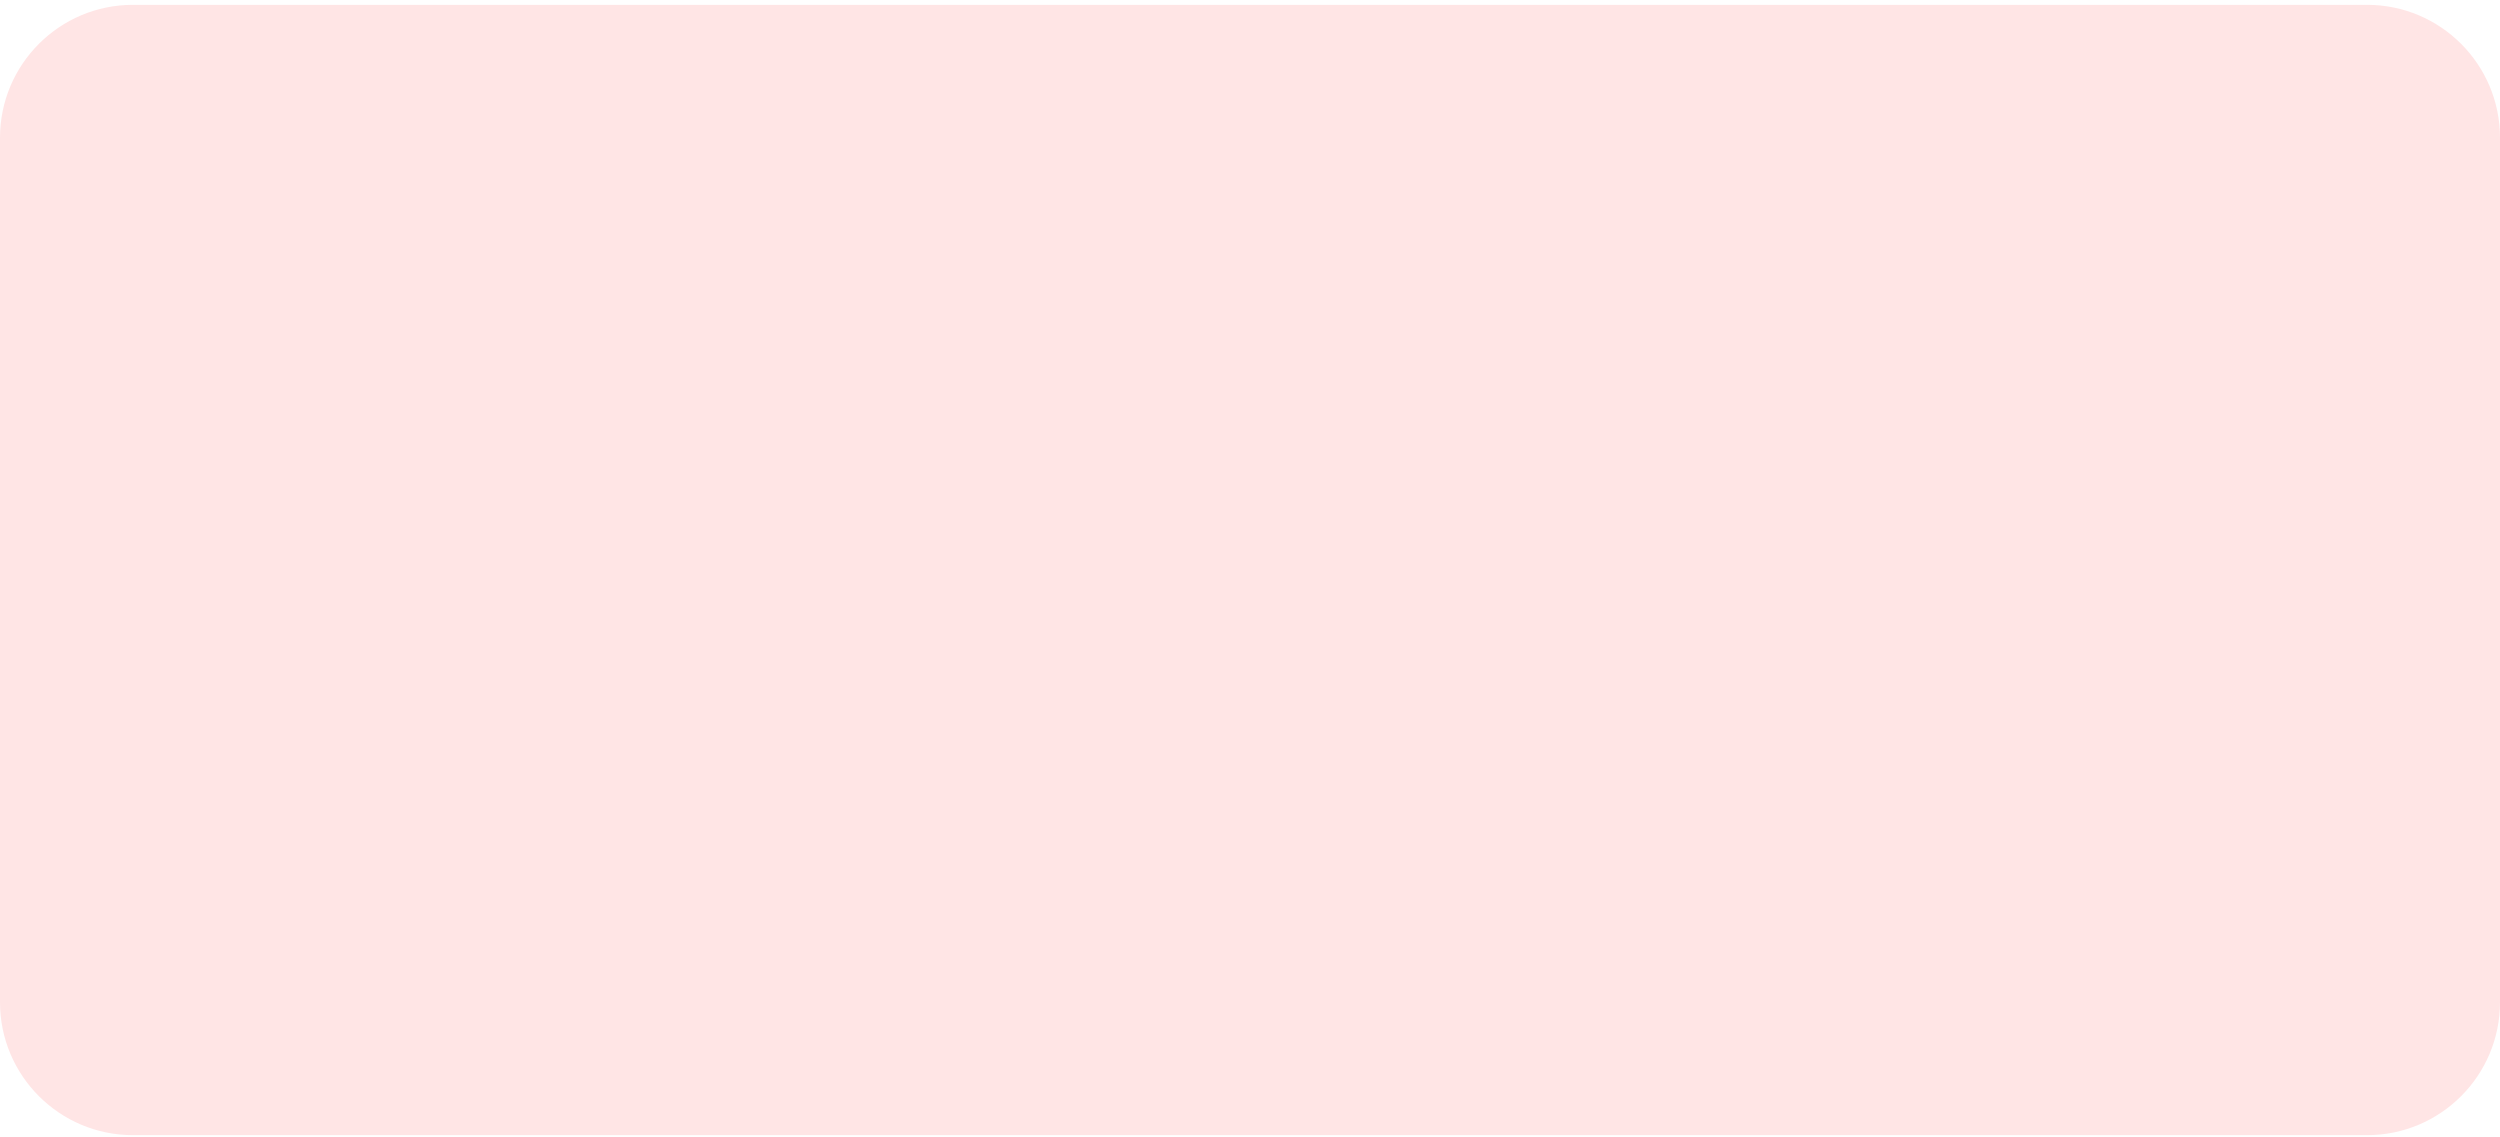
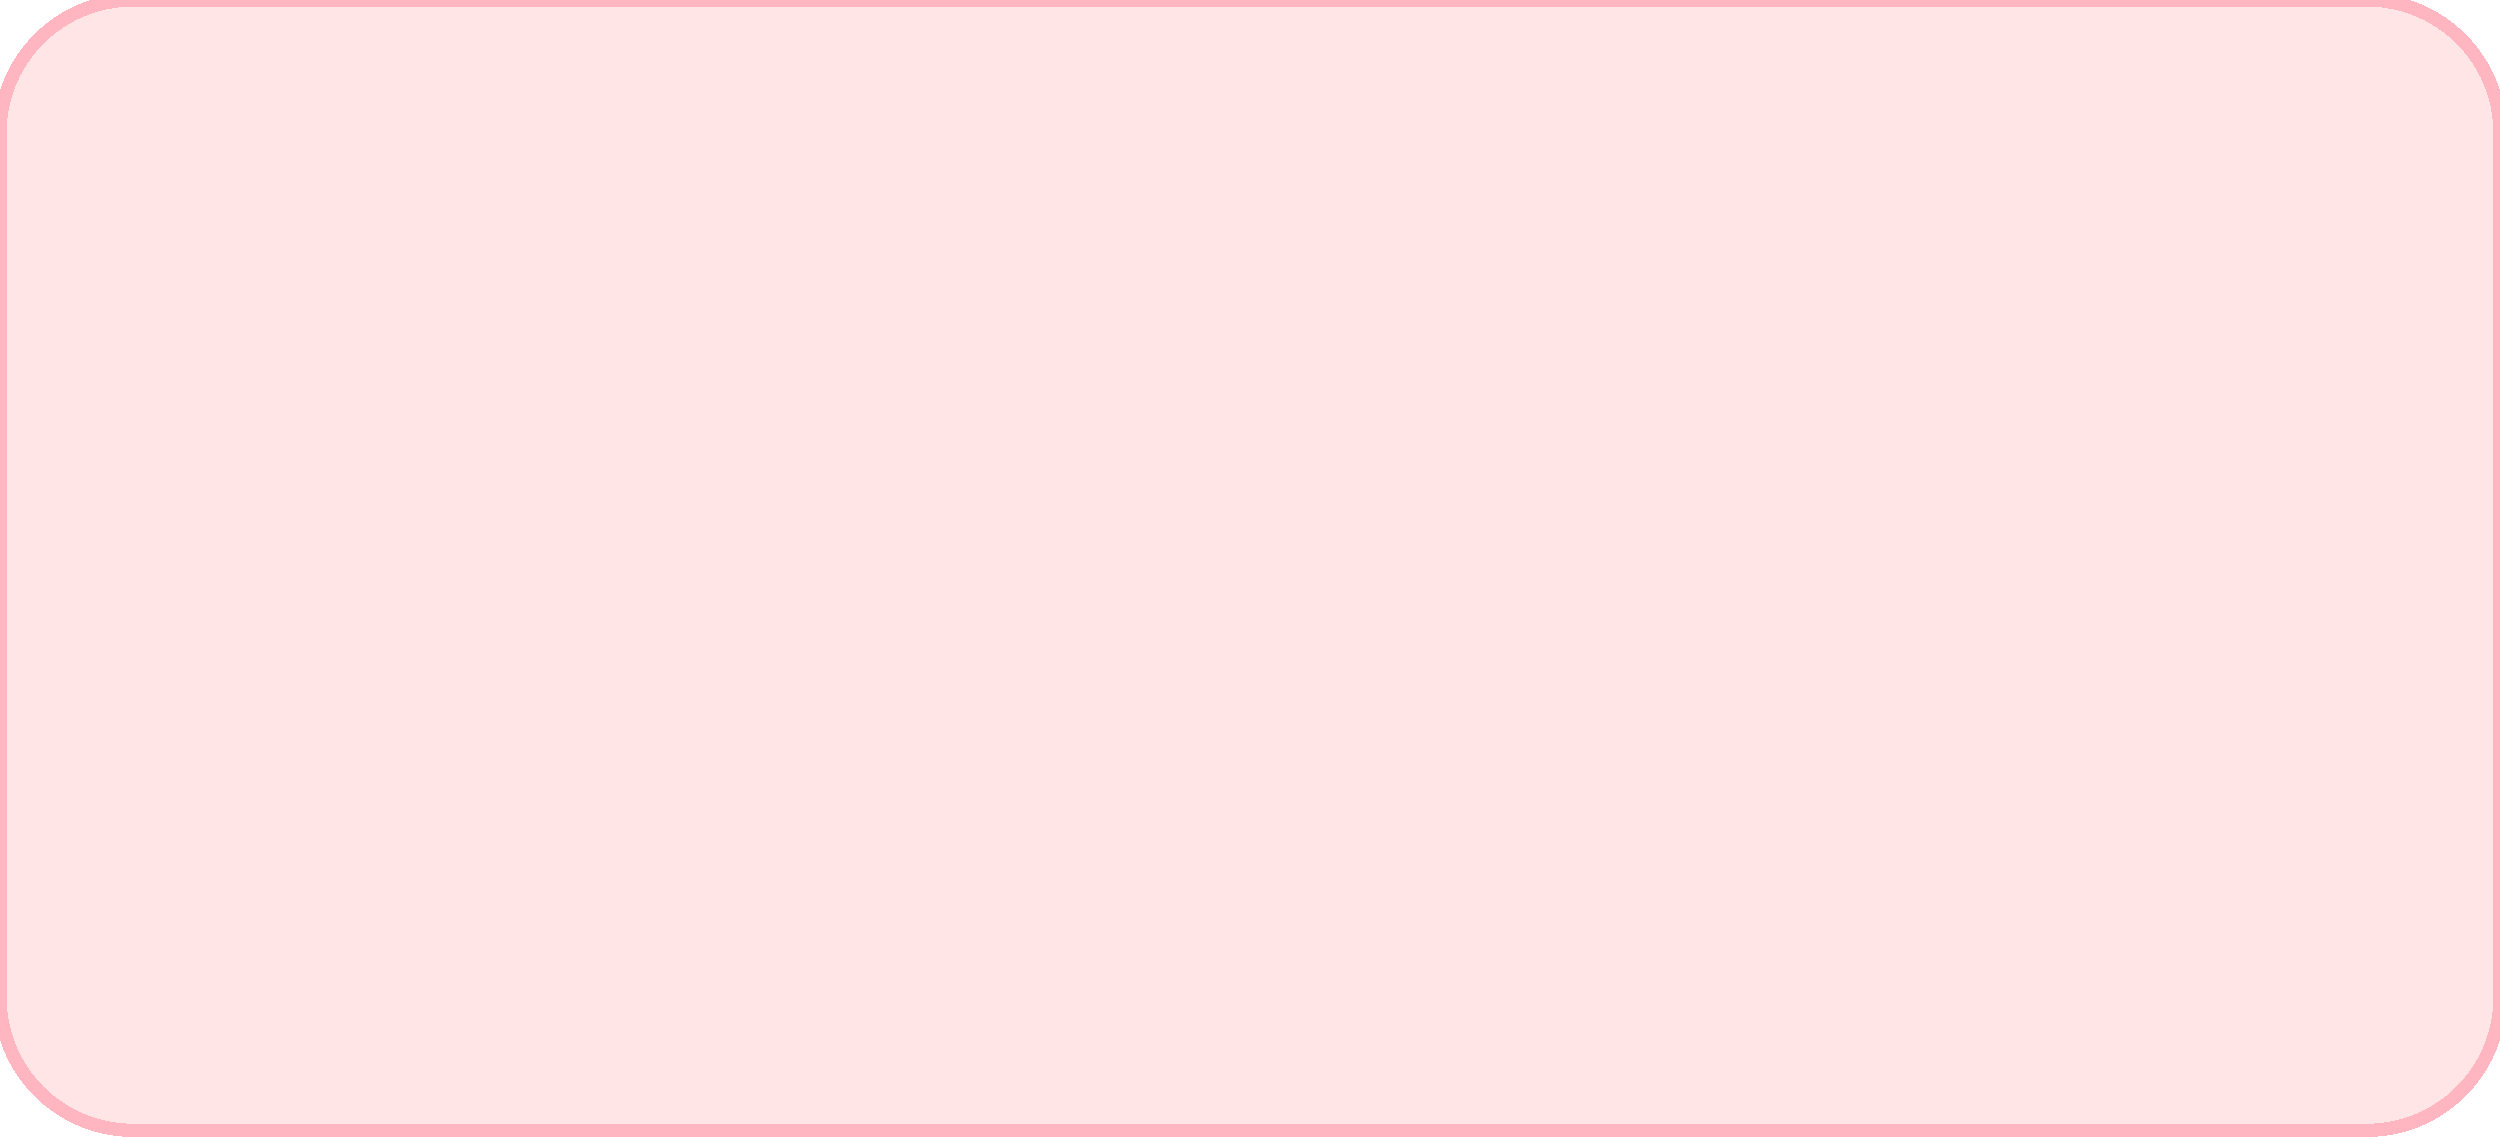
- <svg xmlns="http://www.w3.org/2000/svg" width="376" height="171" viewBox="0 0 376 171" fill="none">
-   <rect y="0.728" width="376" height="170" rx="20" fill="#FFE5E5" />
+ <svg xmlns="http://www.w3.org/2000/svg" shape-rendering="crispEdges" width="376" height="171" viewBox="0 0 376 171" fill="none">
+   <rect y="0" x="0" width="376" height="170" rx="20" fill="#FFE5E5" stroke="#FFB6C1" stroke-width="2" />
</svg>
